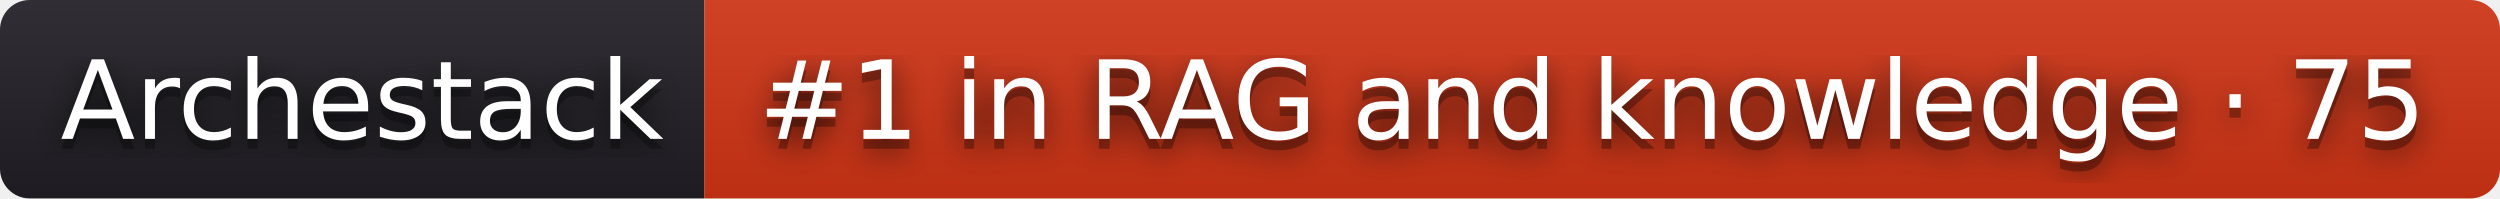
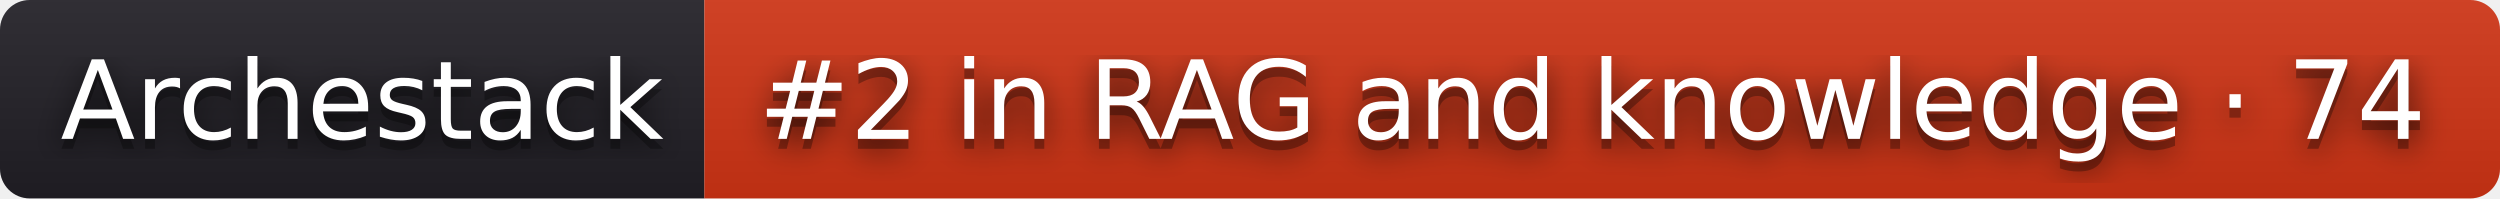
- <svg xmlns="http://www.w3.org/2000/svg" width="252" height="20" role="img" aria-label="Archestack: #1 in RAG and knowledge · 75">
+ <svg xmlns="http://www.w3.org/2000/svg" width="252" height="20" role="img" aria-label="Archestack: #2 in RAG and knowledge · 74">
  <filter id="blur">
    <feGaussianBlur stdDeviation="16" />
  </filter>
  <linearGradient id="s" x2="0" y2="100%">
    <stop offset="0" stop-color="#bbb" stop-opacity=".1" />
    <stop offset="1" stop-opacity=".1" />
  </linearGradient>
  <clipPath id="r">
    <rect width="252" height="20" rx="3" />
  </clipPath>
  <g clip-path="url(#r)">
    <rect width="71" height="20" fill="#211f26" />
    <rect x="71" width="181" height="20" fill="#d13415" />
    <rect width="252" height="20" fill="url(#s)" />
  </g>
  <g fill="#fff" text-anchor="middle" font-family="Verdana,Geneva,DejaVu Sans,sans-serif" text-rendering="geometricPrecision" font-size="110">
    <g transform="scale(.1)">
      <g aria-hidden="true" fill="#010101">
        <text x="365" y="150" fill-opacity=".8" filter="url(#blur)" textLength="610">Archestack</text>
        <text x="365" y="150" fill-opacity=".3" textLength="610">Archestack</text>
      </g>
      <text x="365" y="140" textLength="610">Archestack</text>
    </g>
    <g transform="scale(.1)">
      <g aria-hidden="true" fill="#010101">
-         <text x="1605" y="150" fill-opacity=".8" filter="url(#blur)" textLength="1710">#1 in RAG and knowledge · 75</text>
-         <text x="1605" y="150" fill-opacity=".3" textLength="1710">#1 in RAG and knowledge · 75</text>
+         <text x="1605" y="150" fill-opacity=".8" filter="url(#blur)" textLength="1710">#2 in RAG and knowledge · 74</text>
+         <text x="1605" y="150" fill-opacity=".3" textLength="1710">#2 in RAG and knowledge · 74</text>
      </g>
-       <text x="1605" y="140" textLength="1710">#1 in RAG and knowledge · 75</text>
+       <text x="1605" y="140" textLength="1710">#2 in RAG and knowledge · 74</text>
    </g>
  </g>
</svg>
